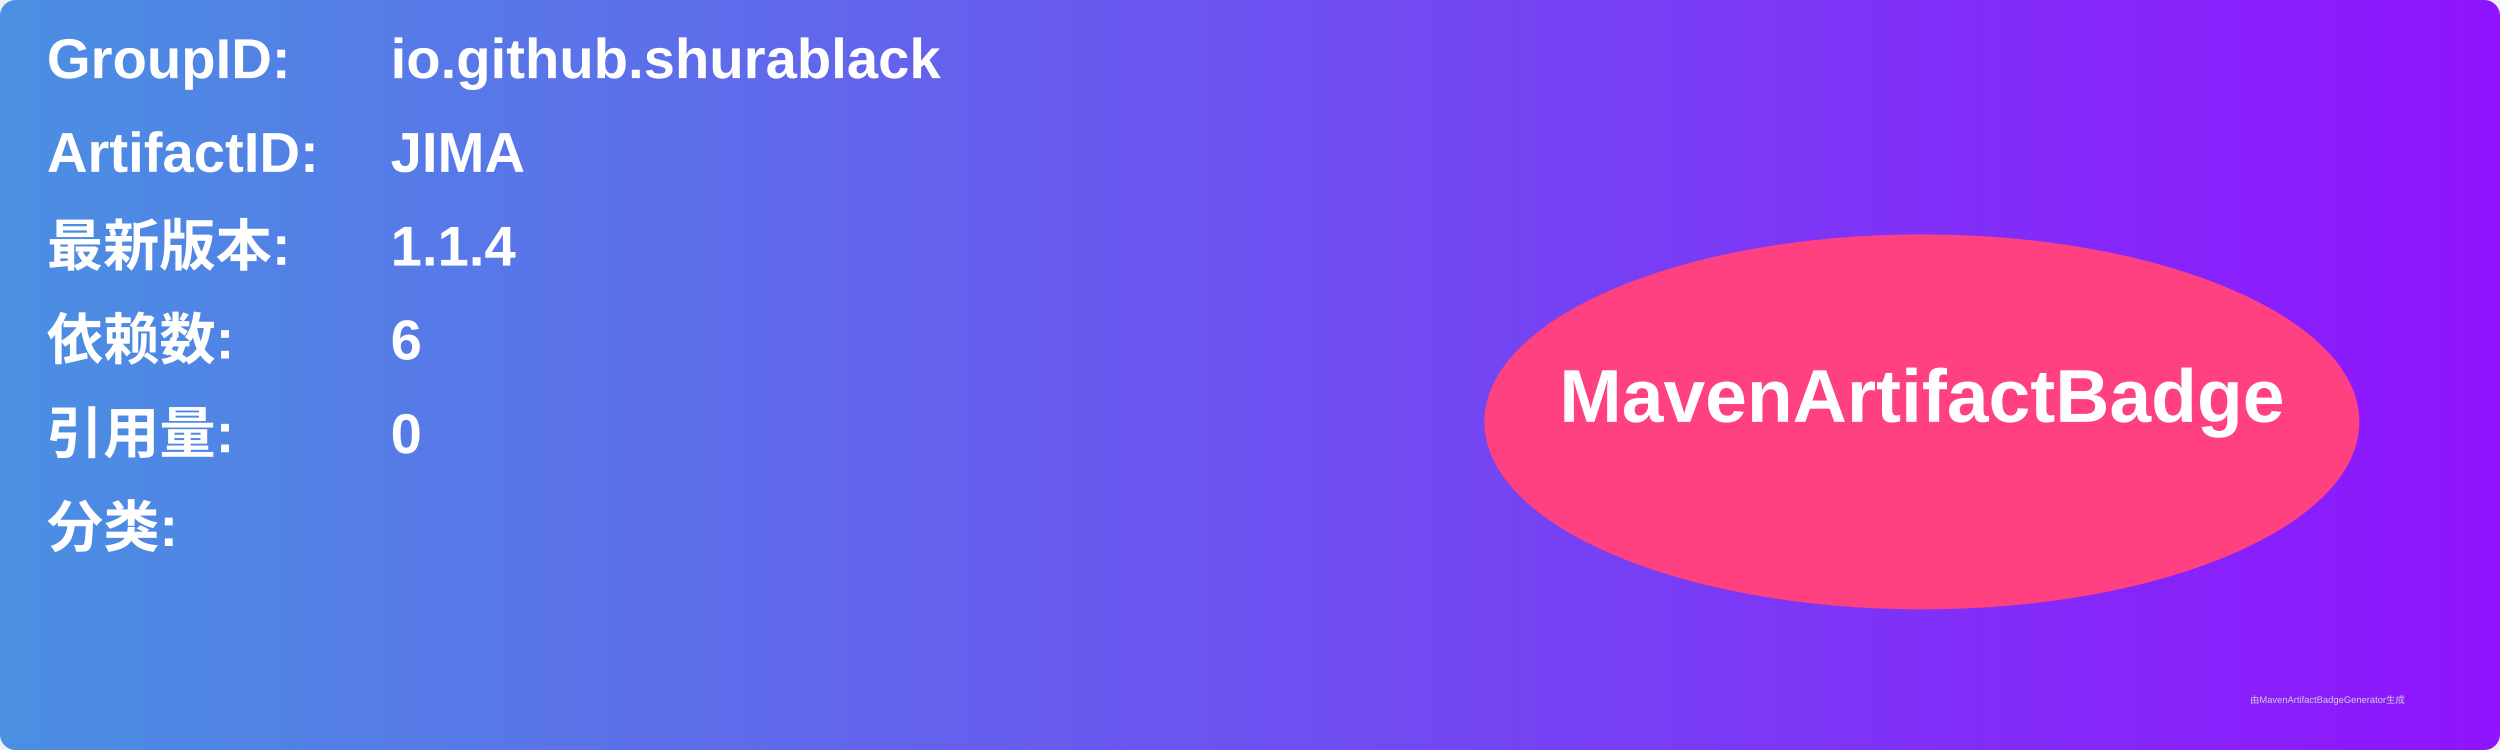
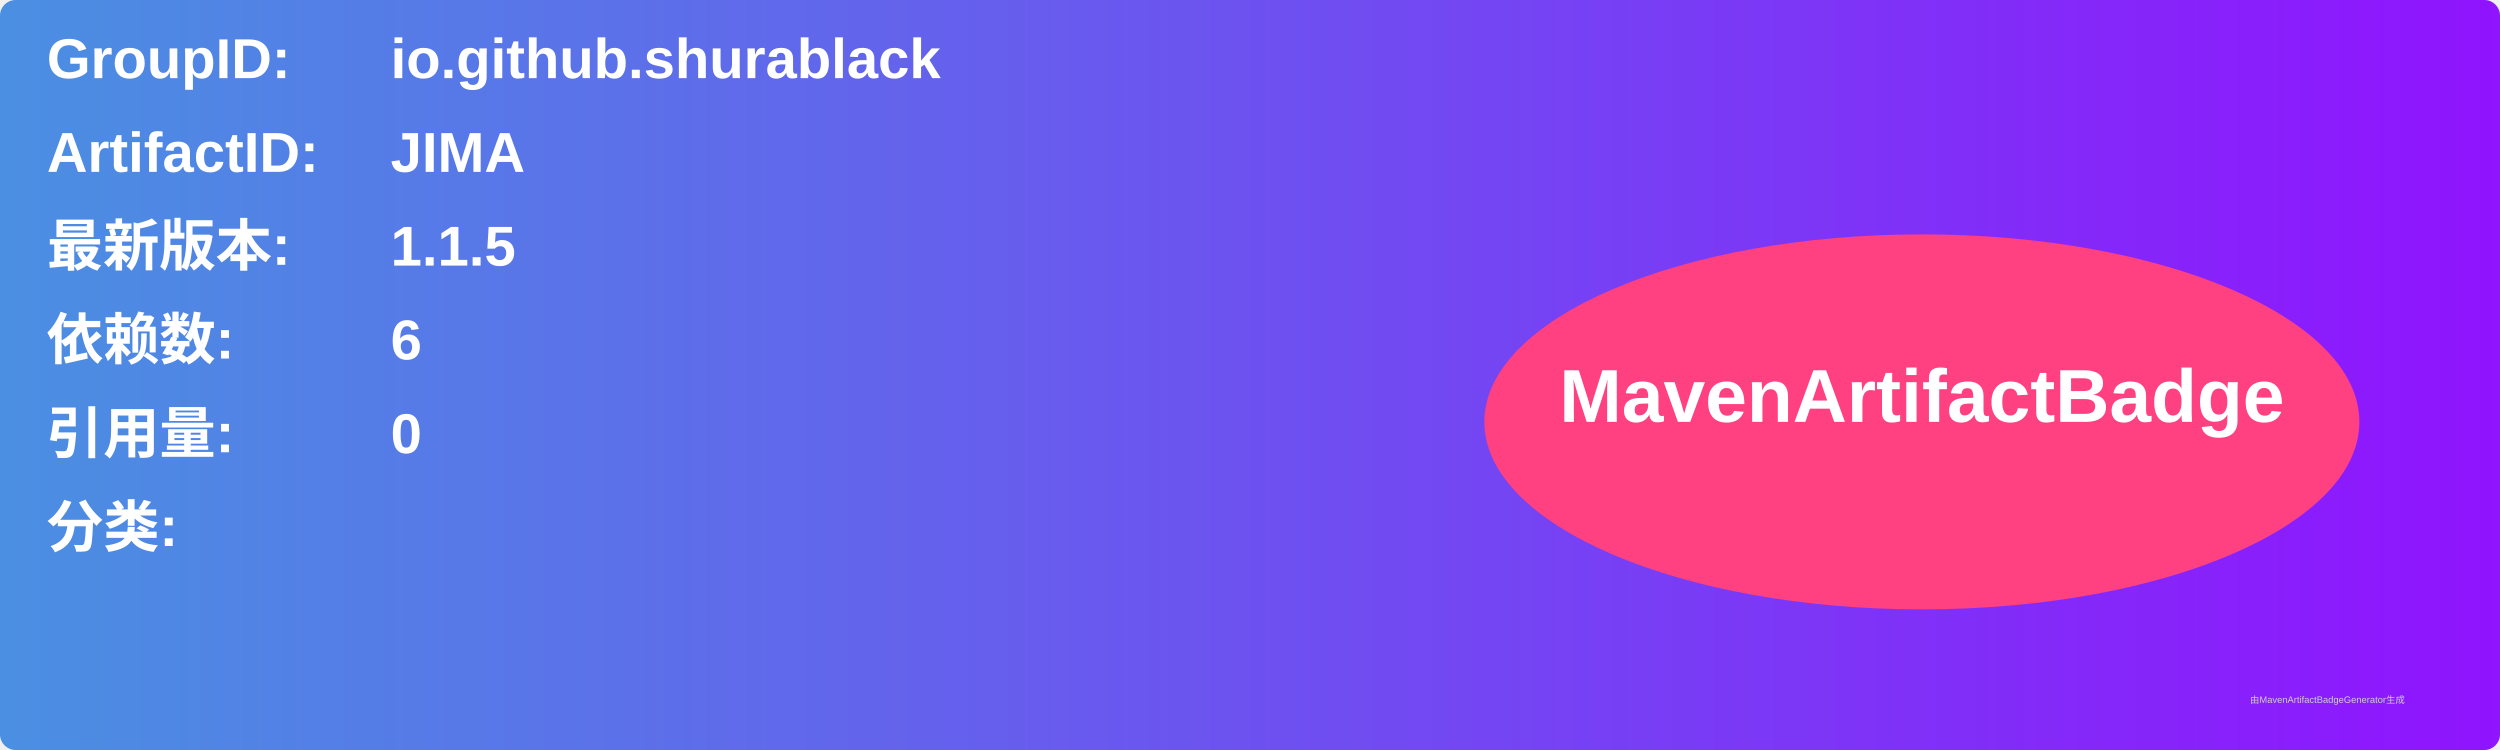
<svg xmlns="http://www.w3.org/2000/svg" width="800" height="240" viewBox="0 0 800 240">
  <linearGradient id="grad" x1="0%" y1="0%" x2="100%" y2="0%">
    <stop offset="0%" stop-color="#4a90e2" />
    <stop offset="100%" stop-color="#9013fe" />
  </linearGradient>
  <rect width="100%" height="100%" rx="5" ry="5" fill="url(#grad)" />
  <g transform="translate(15, 15)">
    <text x="0" y="10" font-family="Arial" font-size="18" fill="white" font-weight="bold" width="260">GroupID:</text>
    <text x="110" y="10" font-family="Arial" font-size="18" fill="white" font-weight="bold" width="460">io.github.shurablack</text>
    <text x="0" y="40" font-family="Arial" font-size="18" fill="white" font-weight="bold" width="260">ArtifactID:</text>
    <text x="110" y="40" font-family="Arial" font-size="18" fill="white" font-weight="bold" width="460">JIMA</text>
    <text x="0" y="70" font-family="Arial" font-size="18" fill="white" font-weight="bold">最新版本:</text>
    <text x="110" y="70" font-family="Arial" font-size="18" fill="white" font-weight="bold">
-       <tspan font-weight="bold">1.1.4</tspan>
+       <tspan font-weight="bold">1.1.5</tspan>
    </text>
    <text x="0" y="100" font-family="Arial" font-size="18" fill="white" font-weight="bold">依赖数: </text>
    <text x="110" y="100" font-family="Arial" font-size="18" fill="white">
      <tspan font-weight="bold">6</tspan>
    </text>
    <text x="0" y="130" font-family="Arial" font-size="18" fill="white" font-weight="bold">引用量: </text>
    <text x="110" y="130" font-family="Arial" font-size="18" fill="white">
      <tspan font-weight="bold">0</tspan>
    </text>
    <text x="0" y="160" font-family="Arial" font-size="18" fill="white" font-weight="bold">分类:</text>
    <text x="10" y="190" font-family="Arial" font-size="10" fill="white">
      <tspan font-weight="bold" />
    </text>
    <ellipse cx="600" cy="120" rx="140" ry="60" fill="#ff4081" />
    <text x="600" y="120" text-anchor="middle" font-family="Arial" font-size="24" fill="white" font-weight="bold">MavenArtifactBadge</text>
  </g>
  <text x="720" y="225" font-family="Arial" font-size="3" fill="#d0d0d0">由MavenArtifactBadgeGenerator生成</text>
</svg>
